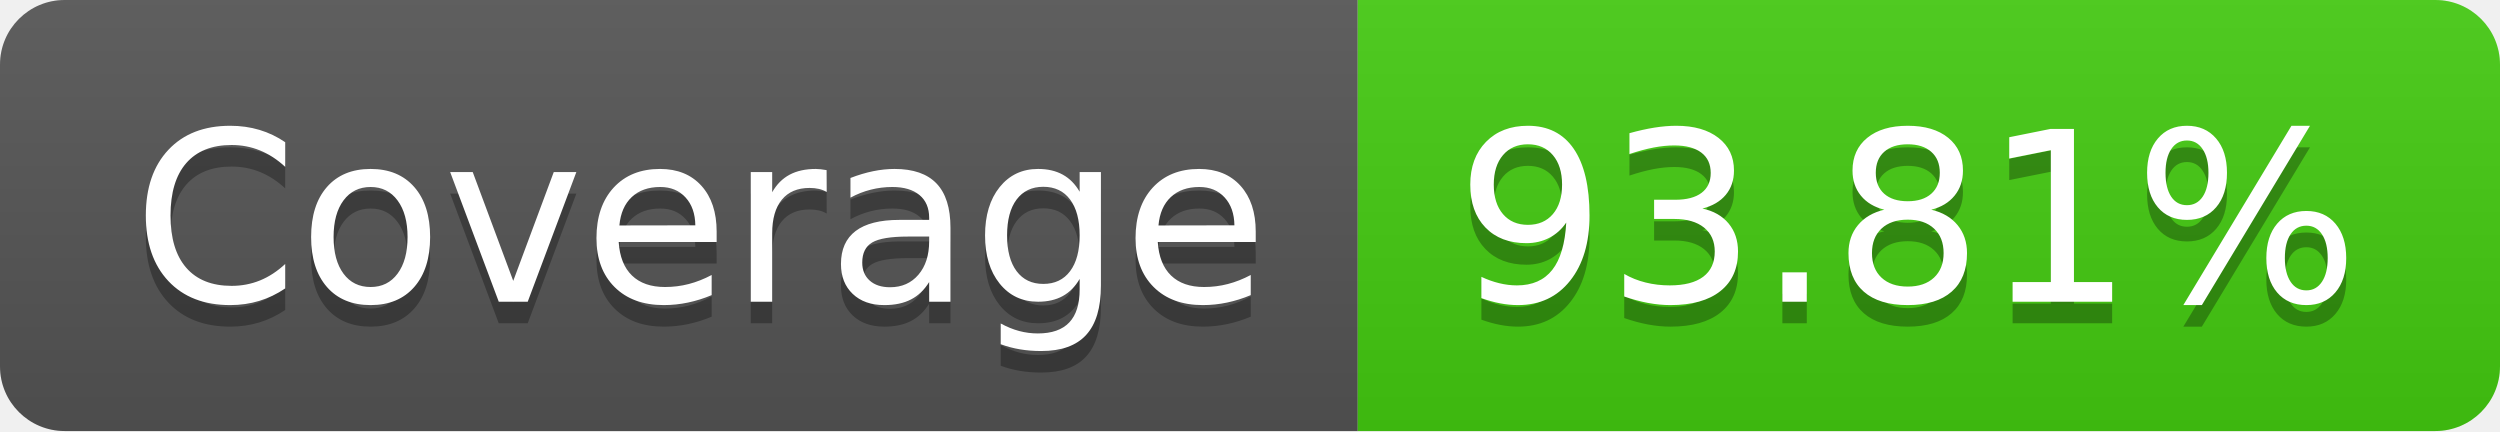
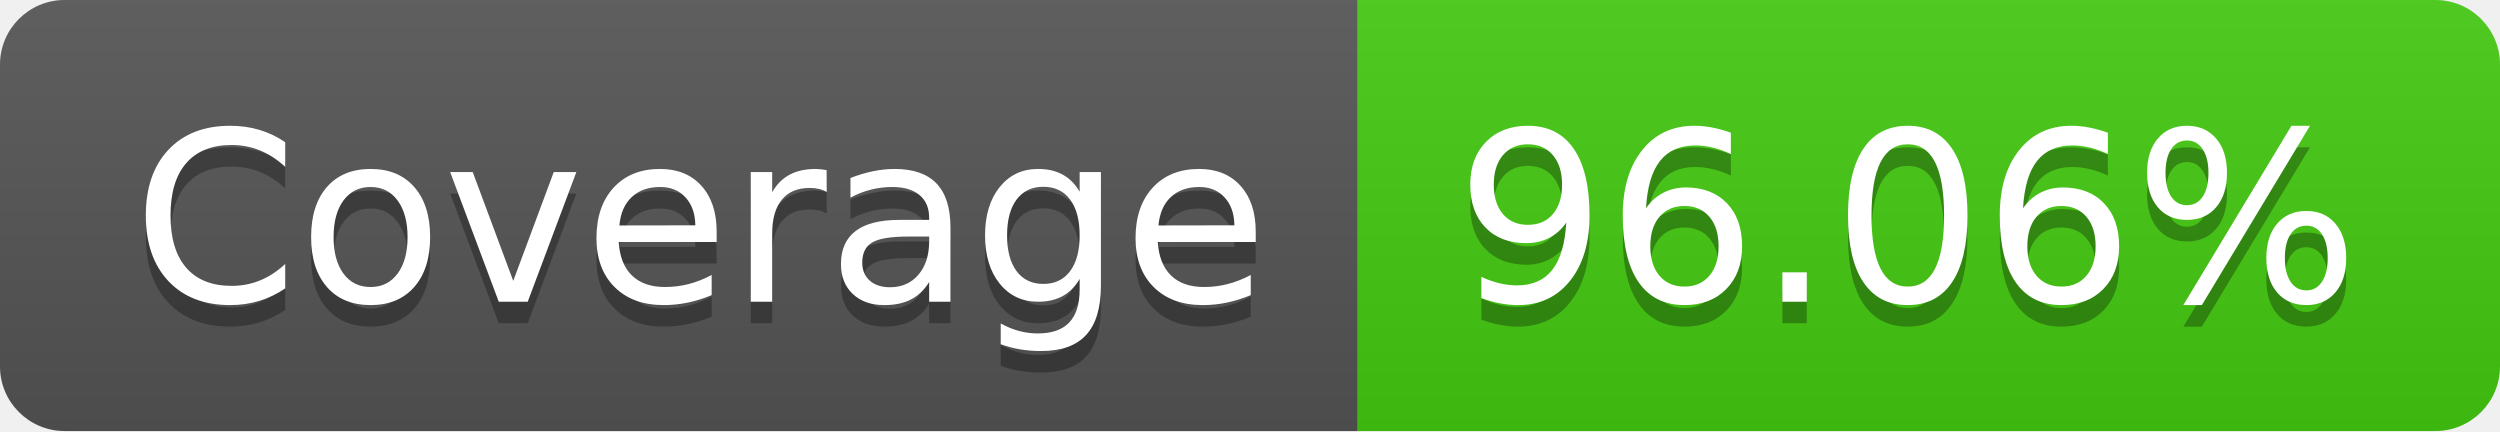
- <svg xmlns="http://www.w3.org/2000/svg" width="116" height="20" role="img" aria-label="Coverage: 93.81%">
+ <svg xmlns="http://www.w3.org/2000/svg" width="116" height="20" role="img" aria-label="Coverage: 96.06%">
  <linearGradient id="s" x2="0" y2="100%">
    <stop offset="0" stop-color="#bbb" stop-opacity=".1" />
    <stop offset="1" stop-opacity=".1" />
  </linearGradient>
  <clipPath id="r">
    <rect width="116" height="20" rx="3" fill="#fff" />
  </clipPath>
  <g clip-path="url(#r)">
    <rect width="63" height="20" fill="#555" />
    <rect x="63" width="53" height="20" fill="#4c1" />
    <rect width="116" height="20" fill="url(#s)" />
  </g>
  <g fill="#fff" text-anchor="middle" font-family="Verdana,Geneva,DejaVu Sans,sans-serif" text-rendering="geometricPrecision" font-size="110">
    <text aria-hidden="true" x="325" y="150" fill="#010101" fill-opacity=".3" transform="scale(.1)" textLength="530">Coverage</text>
    <text x="325" y="140" transform="scale(.1)" fill="#fff" textLength="530">Coverage</text>
-     <text aria-hidden="true" x="885" y="150" fill="#010101" fill-opacity=".3" transform="scale(.1)" textLength="430">93.81%</text>
-     <text x="885" y="140" transform="scale(.1)" fill="#fff" textLength="430">93.81%</text>
+     <text aria-hidden="true" x="885" y="150" fill="#010101" fill-opacity=".3" transform="scale(.1)" textLength="430">96.06%</text>
+     <text x="885" y="140" transform="scale(.1)" fill="#fff" textLength="430">96.06%</text>
  </g>
</svg>
